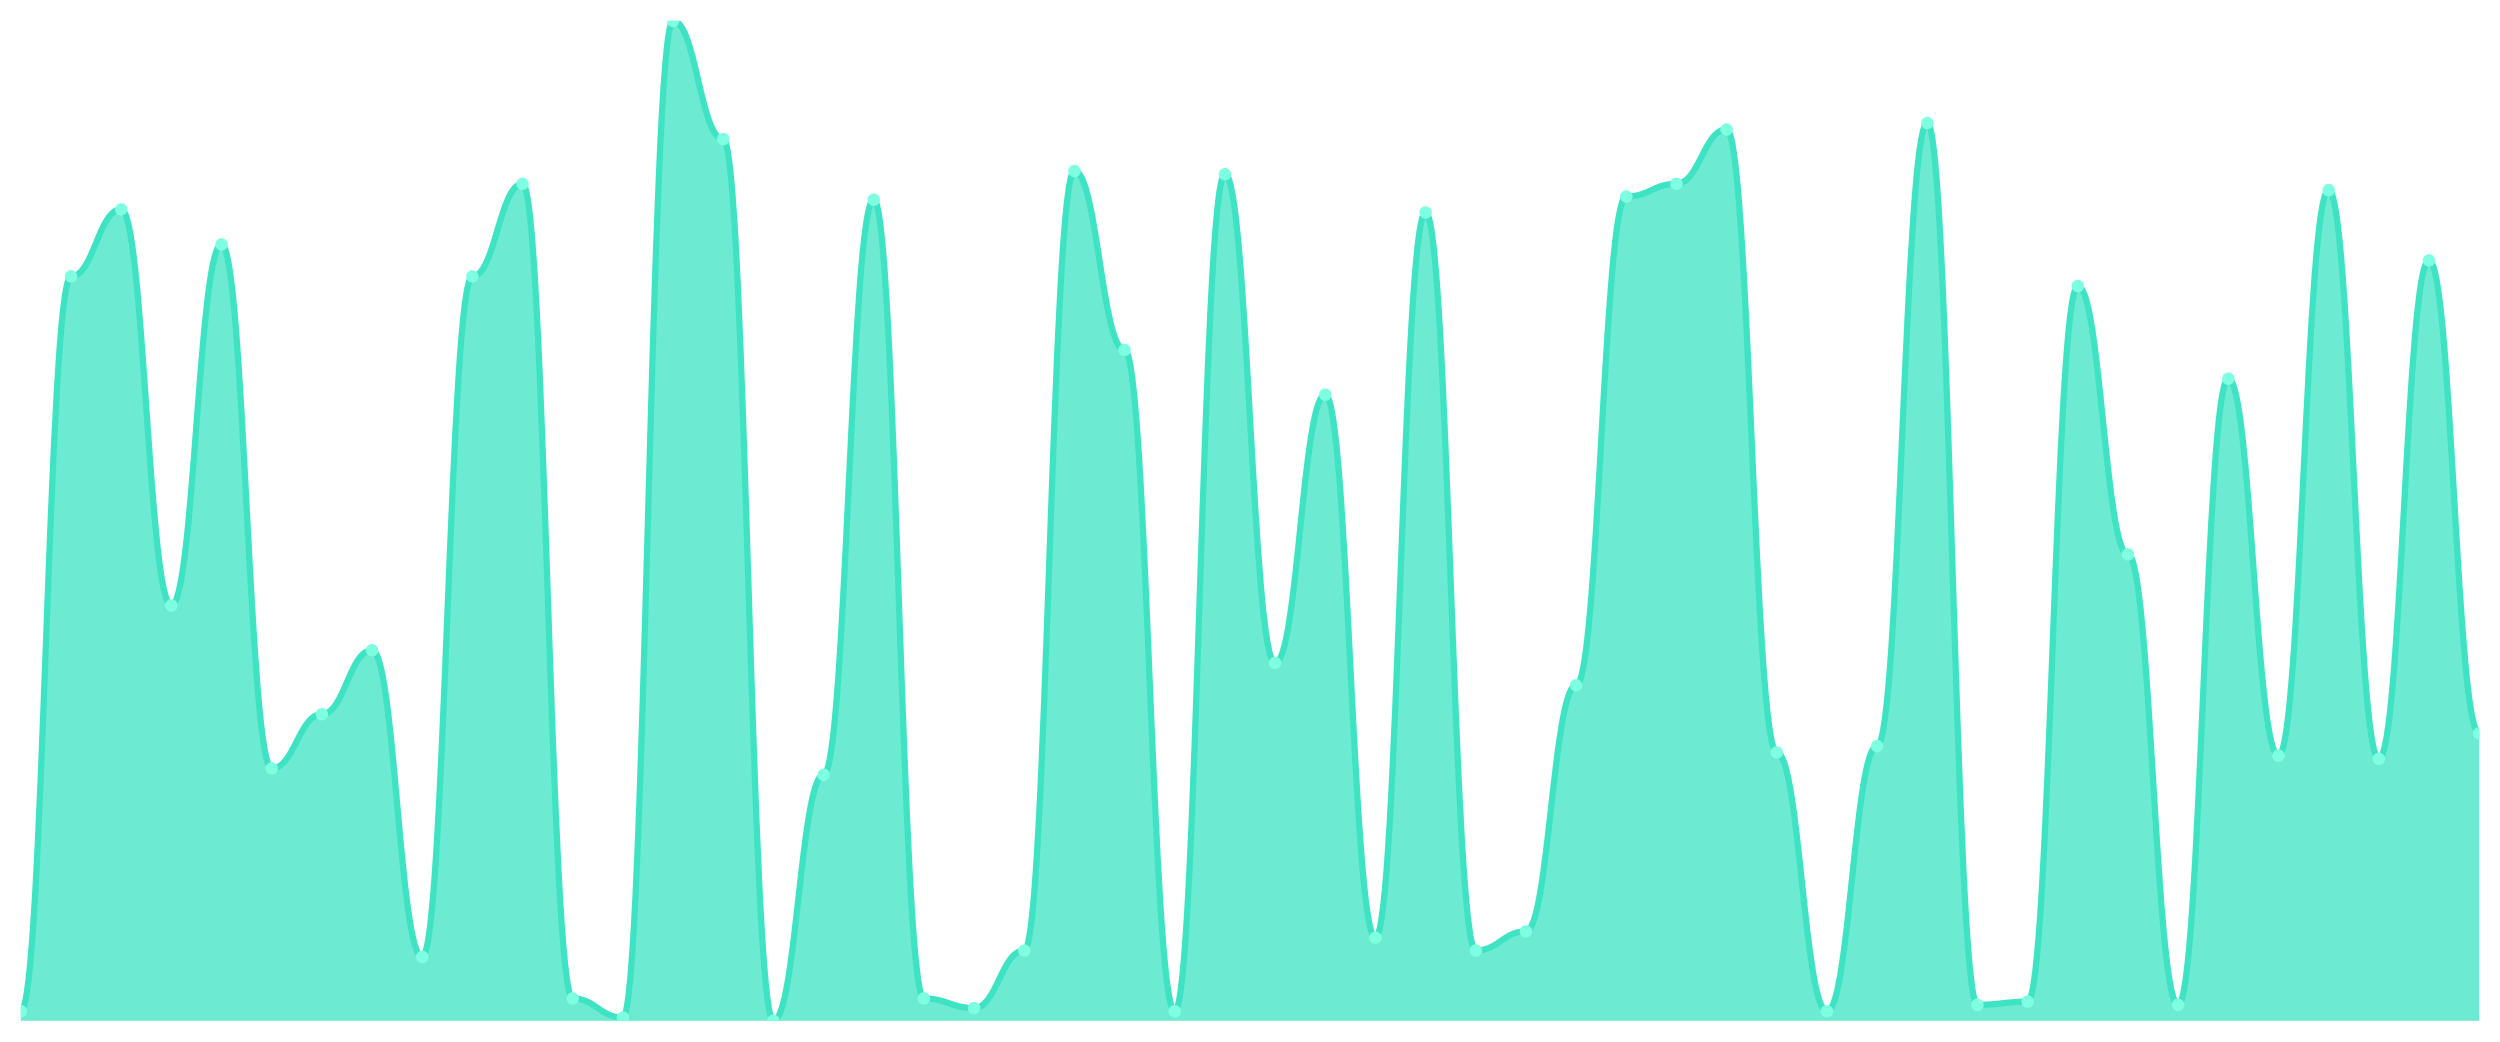
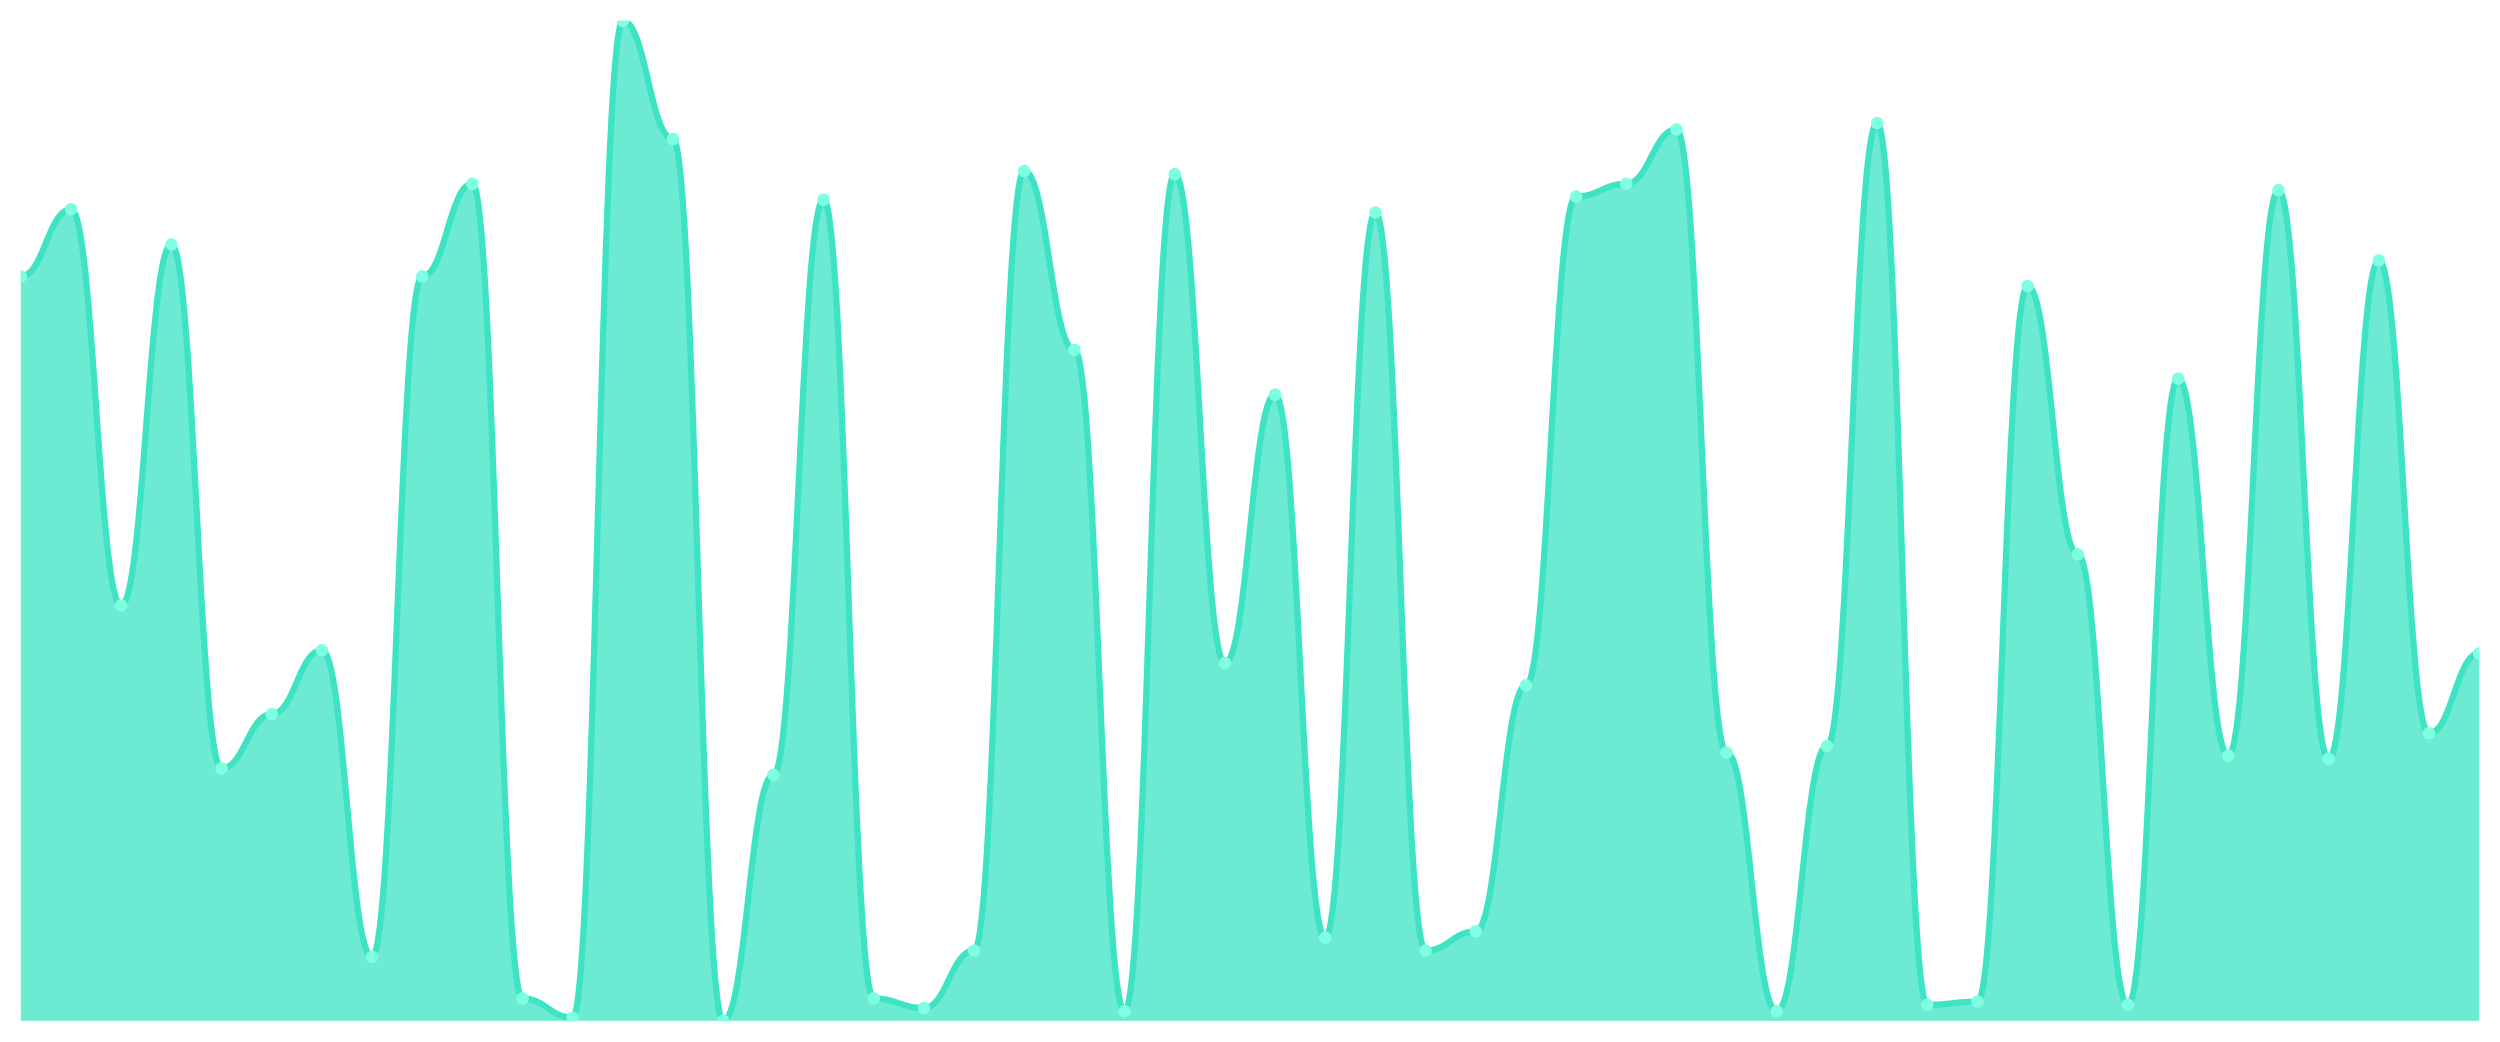
<svg xmlns="http://www.w3.org/2000/svg" viewBox="0 0 1200 500" width="1200" height="500">
  <defs>
    <clipPath id="c">
      <rect x="10" y="10" width="1180" height="480" />
    </clipPath>
  </defs>
  <rect width="1200" height="500" fill="none" />
  <g clip-path="url(#c)">
-     <path d="M 10,490 L 10,485.399 C 20.837,485.399 23.245,132.684 34.082,132.684 C 44.918,132.684 47.327,100.479 58.163,100.479 C 69,100.479 71.408,290.639 82.245,290.639 C 93.082,290.639 95.49,117.348 106.327,117.348 C 117.163,117.348 119.571,368.85 130.408,368.85 C 141.245,368.85 143.653,342.78 154.49,342.78 C 165.327,342.78 167.735,312.109 178.571,312.109 C 189.408,312.109 191.816,459.329 202.653,459.329 C 213.49,459.329 215.898,132.684 226.735,132.684 C 237.571,132.684 239.98,88.211 250.816,88.211 C 261.653,88.211 264.061,479.265 274.898,479.265 C 285.735,479.265 288.143,488.466 298.98,488.466 C 309.816,488.466 312.224,10 323.061,10 C 333.898,10 336.306,66.741 347.143,66.741 C 357.98,66.741 360.388,490 371.224,490 C 382.061,490 384.469,371.917 395.306,371.917 C 406.143,371.917 408.551,95.879 419.388,95.879 C 430.224,95.879 432.633,479.265 443.469,479.265 C 454.306,479.265 456.714,483.866 467.551,483.866 C 478.388,483.866 480.796,456.262 491.633,456.262 C 502.469,456.262 504.878,82.077 515.714,82.077 C 526.551,82.077 528.959,167.955 539.796,167.955 C 550.633,167.955 553.041,485.399 563.878,485.399 C 574.714,485.399 577.122,83.61 587.959,83.61 C 598.796,83.61 601.204,318.243 612.041,318.243 C 622.878,318.243 625.286,189.425 636.122,189.425 C 646.959,189.425 649.367,450.128 660.204,450.128 C 671.041,450.128 673.449,102.013 684.286,102.013 C 695.122,102.013 697.531,456.262 708.367,456.262 C 719.204,456.262 721.612,447.061 732.449,447.061 C 743.286,447.061 745.694,328.978 756.531,328.978 C 767.367,328.978 769.776,94.345 780.612,94.345 C 791.449,94.345 793.857,88.211 804.694,88.211 C 815.531,88.211 817.939,62.141 828.776,62.141 C 839.612,62.141 842.02,361.182 852.857,361.182 C 863.694,361.182 866.102,485.399 876.939,485.399 C 887.776,485.399 890.184,358.115 901.02,358.115 C 911.857,358.115 914.265,59.073 925.102,59.073 C 935.939,59.073 938.347,482.332 949.184,482.332 C 960.02,482.332 962.429,480.799 973.265,480.799 C 984.102,480.799 986.51,137.284 997.347,137.284 C 1008.184,137.284 1010.592,266.102 1021.429,266.102 C 1032.265,266.102 1034.673,482.332 1045.51,482.332 C 1056.347,482.332 1058.755,181.757 1069.592,181.757 C 1080.429,181.757 1082.837,362.716 1093.673,362.716 C 1104.51,362.716 1106.918,91.278 1117.755,91.278 C 1128.592,91.278 1131,364.249 1141.837,364.249 C 1152.673,364.249 1155.082,125.016 1165.918,125.016 C 1176.755,125.016 1179.163,351.981 1190,351.981 L 1190,490 Z" fill="rgba(61,227,195,0.75)" />
-     <path d="M 10,485.399 C 20.837,485.399 23.245,132.684 34.082,132.684 C 44.918,132.684 47.327,100.479 58.163,100.479 C 69,100.479 71.408,290.639 82.245,290.639 C 93.082,290.639 95.49,117.348 106.327,117.348 C 117.163,117.348 119.571,368.85 130.408,368.85 C 141.245,368.85 143.653,342.78 154.49,342.78 C 165.327,342.78 167.735,312.109 178.571,312.109 C 189.408,312.109 191.816,459.329 202.653,459.329 C 213.49,459.329 215.898,132.684 226.735,132.684 C 237.571,132.684 239.98,88.211 250.816,88.211 C 261.653,88.211 264.061,479.265 274.898,479.265 C 285.735,479.265 288.143,488.466 298.98,488.466 C 309.816,488.466 312.224,10 323.061,10 C 333.898,10 336.306,66.741 347.143,66.741 C 357.98,66.741 360.388,490 371.224,490 C 382.061,490 384.469,371.917 395.306,371.917 C 406.143,371.917 408.551,95.879 419.388,95.879 C 430.224,95.879 432.633,479.265 443.469,479.265 C 454.306,479.265 456.714,483.866 467.551,483.866 C 478.388,483.866 480.796,456.262 491.633,456.262 C 502.469,456.262 504.878,82.077 515.714,82.077 C 526.551,82.077 528.959,167.955 539.796,167.955 C 550.633,167.955 553.041,485.399 563.878,485.399 C 574.714,485.399 577.122,83.61 587.959,83.61 C 598.796,83.61 601.204,318.243 612.041,318.243 C 622.878,318.243 625.286,189.425 636.122,189.425 C 646.959,189.425 649.367,450.128 660.204,450.128 C 671.041,450.128 673.449,102.013 684.286,102.013 C 695.122,102.013 697.531,456.262 708.367,456.262 C 719.204,456.262 721.612,447.061 732.449,447.061 C 743.286,447.061 745.694,328.978 756.531,328.978 C 767.367,328.978 769.776,94.345 780.612,94.345 C 791.449,94.345 793.857,88.211 804.694,88.211 C 815.531,88.211 817.939,62.141 828.776,62.141 C 839.612,62.141 842.02,361.182 852.857,361.182 C 863.694,361.182 866.102,485.399 876.939,485.399 C 887.776,485.399 890.184,358.115 901.02,358.115 C 911.857,358.115 914.265,59.073 925.102,59.073 C 935.939,59.073 938.347,482.332 949.184,482.332 C 960.02,482.332 962.429,480.799 973.265,480.799 C 984.102,480.799 986.51,137.284 997.347,137.284 C 1008.184,137.284 1010.592,266.102 1021.429,266.102 C 1032.265,266.102 1034.673,482.332 1045.51,482.332 C 1056.347,482.332 1058.755,181.757 1069.592,181.757 C 1080.429,181.757 1082.837,362.716 1093.673,362.716 C 1104.51,362.716 1106.918,91.278 1117.755,91.278 C 1128.592,91.278 1131,364.249 1141.837,364.249 C 1152.673,364.249 1155.082,125.016 1165.918,125.016 C 1176.755,125.016 1179.163,351.981 1190,351.981" fill="none" stroke="#3de3c3" stroke-width="3" stroke-linecap="round" stroke-linejoin="round" />
-     <circle cx="10" cy="485.399" r="3" fill="#7fffe1" />
-     <circle cx="34.082" cy="132.684" r="3" fill="#7fffe1" />
-     <circle cx="58.163" cy="100.479" r="3" fill="#7fffe1" />
-     <circle cx="82.245" cy="290.639" r="3" fill="#7fffe1" />
-     <circle cx="106.327" cy="117.348" r="3" fill="#7fffe1" />
-     <circle cx="130.408" cy="368.85" r="3" fill="#7fffe1" />
-     <circle cx="154.49" cy="342.78" r="3" fill="#7fffe1" />
-     <circle cx="178.571" cy="312.109" r="3" fill="#7fffe1" />
-     <circle cx="202.653" cy="459.329" r="3" fill="#7fffe1" />
-     <circle cx="226.735" cy="132.684" r="3" fill="#7fffe1" />
-     <circle cx="250.816" cy="88.211" r="3" fill="#7fffe1" />
-     <circle cx="274.898" cy="479.265" r="3" fill="#7fffe1" />
-     <circle cx="298.98" cy="488.466" r="3" fill="#7fffe1" />
-     <circle cx="323.061" cy="10" r="3" fill="#7fffe1" />
-     <circle cx="347.143" cy="66.741" r="3" fill="#7fffe1" />
-     <circle cx="371.224" cy="490" r="3" fill="#7fffe1" />
-     <circle cx="395.306" cy="371.917" r="3" fill="#7fffe1" />
-     <circle cx="419.388" cy="95.879" r="3" fill="#7fffe1" />
-     <circle cx="443.469" cy="479.265" r="3" fill="#7fffe1" />
-     <circle cx="467.551" cy="483.866" r="3" fill="#7fffe1" />
-     <circle cx="491.633" cy="456.262" r="3" fill="#7fffe1" />
-     <circle cx="515.714" cy="82.077" r="3" fill="#7fffe1" />
-     <circle cx="539.796" cy="167.955" r="3" fill="#7fffe1" />
-     <circle cx="563.878" cy="485.399" r="3" fill="#7fffe1" />
-     <circle cx="587.959" cy="83.61" r="3" fill="#7fffe1" />
-     <circle cx="612.041" cy="318.243" r="3" fill="#7fffe1" />
-     <circle cx="636.122" cy="189.425" r="3" fill="#7fffe1" />
-     <circle cx="660.204" cy="450.128" r="3" fill="#7fffe1" />
-     <circle cx="684.286" cy="102.013" r="3" fill="#7fffe1" />
-     <circle cx="708.367" cy="456.262" r="3" fill="#7fffe1" />
-     <circle cx="732.449" cy="447.061" r="3" fill="#7fffe1" />
-     <circle cx="756.531" cy="328.978" r="3" fill="#7fffe1" />
-     <circle cx="780.612" cy="94.345" r="3" fill="#7fffe1" />
-     <circle cx="804.694" cy="88.211" r="3" fill="#7fffe1" />
-     <circle cx="828.776" cy="62.141" r="3" fill="#7fffe1" />
-     <circle cx="852.857" cy="361.182" r="3" fill="#7fffe1" />
-     <circle cx="876.939" cy="485.399" r="3" fill="#7fffe1" />
-     <circle cx="901.02" cy="358.115" r="3" fill="#7fffe1" />
-     <circle cx="925.102" cy="59.073" r="3" fill="#7fffe1" />
-     <circle cx="949.184" cy="482.332" r="3" fill="#7fffe1" />
-     <circle cx="973.265" cy="480.799" r="3" fill="#7fffe1" />
-     <circle cx="997.347" cy="137.284" r="3" fill="#7fffe1" />
-     <circle cx="1021.429" cy="266.102" r="3" fill="#7fffe1" />
-     <circle cx="1045.51" cy="482.332" r="3" fill="#7fffe1" />
-     <circle cx="1069.592" cy="181.757" r="3" fill="#7fffe1" />
-     <circle cx="1093.673" cy="362.716" r="3" fill="#7fffe1" />
-     <circle cx="1117.755" cy="91.278" r="3" fill="#7fffe1" />
-     <circle cx="1141.837" cy="364.249" r="3" fill="#7fffe1" />
-     <circle cx="1165.918" cy="125.016" r="3" fill="#7fffe1" />
-     <circle cx="1190" cy="351.981" r="3" fill="#7fffe1" />
+     <path d="M 10,490 L 10,132.684 C 20.837,132.684 23.245,100.479 34.082,100.479 C 44.918,100.479 47.327,290.639 58.163,290.639 C 69,290.639 71.408,117.348 82.245,117.348 C 93.082,117.348 95.49,368.85 106.327,368.85 C 117.163,368.85 119.571,342.78 130.408,342.78 C 141.245,342.78 143.653,312.109 154.49,312.109 C 165.327,312.109 167.735,459.329 178.571,459.329 C 189.408,459.329 191.816,132.684 202.653,132.684 C 213.49,132.684 215.898,88.211 226.735,88.211 C 237.571,88.211 239.98,479.265 250.816,479.265 C 261.653,479.265 264.061,488.466 274.898,488.466 C 285.735,488.466 288.143,10 298.98,10 C 309.816,10 312.224,66.741 323.061,66.741 C 333.898,66.741 336.306,490 347.143,490 C 357.98,490 360.388,371.917 371.224,371.917 C 382.061,371.917 384.469,95.879 395.306,95.879 C 406.143,95.879 408.551,479.265 419.388,479.265 C 430.224,479.265 432.633,483.866 443.469,483.866 C 454.306,483.866 456.714,456.262 467.551,456.262 C 478.388,456.262 480.796,82.077 491.633,82.077 C 502.469,82.077 504.878,167.955 515.714,167.955 C 526.551,167.955 528.959,485.399 539.796,485.399 C 550.633,485.399 553.041,83.61 563.878,83.61 C 574.714,83.61 577.122,318.243 587.959,318.243 C 598.796,318.243 601.204,189.425 612.041,189.425 C 622.878,189.425 625.286,450.128 636.122,450.128 C 646.959,450.128 649.367,102.013 660.204,102.013 C 671.041,102.013 673.449,456.262 684.286,456.262 C 695.122,456.262 697.531,447.061 708.367,447.061 C 719.204,447.061 721.612,328.978 732.449,328.978 C 743.286,328.978 745.694,94.345 756.531,94.345 C 767.367,94.345 769.776,88.211 780.612,88.211 C 791.449,88.211 793.857,62.141 804.694,62.141 C 815.531,62.141 817.939,361.182 828.776,361.182 C 839.612,361.182 842.02,485.399 852.857,485.399 C 863.694,485.399 866.102,358.115 876.939,358.115 C 887.776,358.115 890.184,59.073 901.02,59.073 C 911.857,59.073 914.265,482.332 925.102,482.332 C 935.939,482.332 938.347,480.799 949.184,480.799 C 960.02,480.799 962.429,137.284 973.265,137.284 C 984.102,137.284 986.51,266.102 997.347,266.102 C 1008.184,266.102 1010.592,482.332 1021.429,482.332 C 1032.265,482.332 1034.673,181.757 1045.51,181.757 C 1056.347,181.757 1058.755,362.716 1069.592,362.716 C 1080.429,362.716 1082.837,91.278 1093.673,91.278 C 1104.51,91.278 1106.918,364.249 1117.755,364.249 C 1128.592,364.249 1131,125.016 1141.837,125.016 C 1152.673,125.016 1155.082,351.981 1165.918,351.981 C 1176.755,351.981 1179.163,313.642 1190,313.642 L 1190,490 Z" fill="rgba(61,227,195,0.75)" />
+     <path d="M 10,132.684 C 20.837,132.684 23.245,100.479 34.082,100.479 C 44.918,100.479 47.327,290.639 58.163,290.639 C 69,290.639 71.408,117.348 82.245,117.348 C 93.082,117.348 95.49,368.85 106.327,368.85 C 117.163,368.85 119.571,342.78 130.408,342.78 C 141.245,342.78 143.653,312.109 154.49,312.109 C 165.327,312.109 167.735,459.329 178.571,459.329 C 189.408,459.329 191.816,132.684 202.653,132.684 C 213.49,132.684 215.898,88.211 226.735,88.211 C 237.571,88.211 239.98,479.265 250.816,479.265 C 261.653,479.265 264.061,488.466 274.898,488.466 C 285.735,488.466 288.143,10 298.98,10 C 309.816,10 312.224,66.741 323.061,66.741 C 333.898,66.741 336.306,490 347.143,490 C 357.98,490 360.388,371.917 371.224,371.917 C 382.061,371.917 384.469,95.879 395.306,95.879 C 406.143,95.879 408.551,479.265 419.388,479.265 C 430.224,479.265 432.633,483.866 443.469,483.866 C 454.306,483.866 456.714,456.262 467.551,456.262 C 478.388,456.262 480.796,82.077 491.633,82.077 C 502.469,82.077 504.878,167.955 515.714,167.955 C 526.551,167.955 528.959,485.399 539.796,485.399 C 550.633,485.399 553.041,83.61 563.878,83.61 C 574.714,83.61 577.122,318.243 587.959,318.243 C 598.796,318.243 601.204,189.425 612.041,189.425 C 622.878,189.425 625.286,450.128 636.122,450.128 C 646.959,450.128 649.367,102.013 660.204,102.013 C 671.041,102.013 673.449,456.262 684.286,456.262 C 695.122,456.262 697.531,447.061 708.367,447.061 C 719.204,447.061 721.612,328.978 732.449,328.978 C 743.286,328.978 745.694,94.345 756.531,94.345 C 767.367,94.345 769.776,88.211 780.612,88.211 C 791.449,88.211 793.857,62.141 804.694,62.141 C 815.531,62.141 817.939,361.182 828.776,361.182 C 839.612,361.182 842.02,485.399 852.857,485.399 C 863.694,485.399 866.102,358.115 876.939,358.115 C 887.776,358.115 890.184,59.073 901.02,59.073 C 911.857,59.073 914.265,482.332 925.102,482.332 C 935.939,482.332 938.347,480.799 949.184,480.799 C 960.02,480.799 962.429,137.284 973.265,137.284 C 984.102,137.284 986.51,266.102 997.347,266.102 C 1008.184,266.102 1010.592,482.332 1021.429,482.332 C 1032.265,482.332 1034.673,181.757 1045.51,181.757 C 1056.347,181.757 1058.755,362.716 1069.592,362.716 C 1080.429,362.716 1082.837,91.278 1093.673,91.278 C 1104.51,91.278 1106.918,364.249 1117.755,364.249 C 1128.592,364.249 1131,125.016 1141.837,125.016 C 1152.673,125.016 1155.082,351.981 1165.918,351.981 C 1176.755,351.981 1179.163,313.642 1190,313.642" fill="none" stroke="#3de3c3" stroke-width="3" stroke-linecap="round" stroke-linejoin="round" />
+     <circle cx="10" cy="132.684" r="3" fill="#7fffe1" />
+     <circle cx="34.082" cy="100.479" r="3" fill="#7fffe1" />
+     <circle cx="58.163" cy="290.639" r="3" fill="#7fffe1" />
+     <circle cx="82.245" cy="117.348" r="3" fill="#7fffe1" />
+     <circle cx="106.327" cy="368.85" r="3" fill="#7fffe1" />
+     <circle cx="130.408" cy="342.78" r="3" fill="#7fffe1" />
+     <circle cx="154.49" cy="312.109" r="3" fill="#7fffe1" />
+     <circle cx="178.571" cy="459.329" r="3" fill="#7fffe1" />
+     <circle cx="202.653" cy="132.684" r="3" fill="#7fffe1" />
+     <circle cx="226.735" cy="88.211" r="3" fill="#7fffe1" />
+     <circle cx="250.816" cy="479.265" r="3" fill="#7fffe1" />
+     <circle cx="274.898" cy="488.466" r="3" fill="#7fffe1" />
+     <circle cx="298.98" cy="10" r="3" fill="#7fffe1" />
+     <circle cx="323.061" cy="66.741" r="3" fill="#7fffe1" />
+     <circle cx="347.143" cy="490" r="3" fill="#7fffe1" />
+     <circle cx="371.224" cy="371.917" r="3" fill="#7fffe1" />
+     <circle cx="395.306" cy="95.879" r="3" fill="#7fffe1" />
+     <circle cx="419.388" cy="479.265" r="3" fill="#7fffe1" />
+     <circle cx="443.469" cy="483.866" r="3" fill="#7fffe1" />
+     <circle cx="467.551" cy="456.262" r="3" fill="#7fffe1" />
+     <circle cx="491.633" cy="82.077" r="3" fill="#7fffe1" />
+     <circle cx="515.714" cy="167.955" r="3" fill="#7fffe1" />
+     <circle cx="539.796" cy="485.399" r="3" fill="#7fffe1" />
+     <circle cx="563.878" cy="83.61" r="3" fill="#7fffe1" />
+     <circle cx="587.959" cy="318.243" r="3" fill="#7fffe1" />
+     <circle cx="612.041" cy="189.425" r="3" fill="#7fffe1" />
+     <circle cx="636.122" cy="450.128" r="3" fill="#7fffe1" />
+     <circle cx="660.204" cy="102.013" r="3" fill="#7fffe1" />
+     <circle cx="684.286" cy="456.262" r="3" fill="#7fffe1" />
+     <circle cx="708.367" cy="447.061" r="3" fill="#7fffe1" />
+     <circle cx="732.449" cy="328.978" r="3" fill="#7fffe1" />
+     <circle cx="756.531" cy="94.345" r="3" fill="#7fffe1" />
+     <circle cx="780.612" cy="88.211" r="3" fill="#7fffe1" />
+     <circle cx="804.694" cy="62.141" r="3" fill="#7fffe1" />
+     <circle cx="828.776" cy="361.182" r="3" fill="#7fffe1" />
+     <circle cx="852.857" cy="485.399" r="3" fill="#7fffe1" />
+     <circle cx="876.939" cy="358.115" r="3" fill="#7fffe1" />
+     <circle cx="901.02" cy="59.073" r="3" fill="#7fffe1" />
+     <circle cx="925.102" cy="482.332" r="3" fill="#7fffe1" />
+     <circle cx="949.184" cy="480.799" r="3" fill="#7fffe1" />
+     <circle cx="973.265" cy="137.284" r="3" fill="#7fffe1" />
+     <circle cx="997.347" cy="266.102" r="3" fill="#7fffe1" />
+     <circle cx="1021.429" cy="482.332" r="3" fill="#7fffe1" />
+     <circle cx="1045.51" cy="181.757" r="3" fill="#7fffe1" />
+     <circle cx="1069.592" cy="362.716" r="3" fill="#7fffe1" />
+     <circle cx="1093.673" cy="91.278" r="3" fill="#7fffe1" />
+     <circle cx="1117.755" cy="364.249" r="3" fill="#7fffe1" />
+     <circle cx="1141.837" cy="125.016" r="3" fill="#7fffe1" />
+     <circle cx="1165.918" cy="351.981" r="3" fill="#7fffe1" />
+     <circle cx="1190" cy="313.642" r="3" fill="#7fffe1" />
  </g>
</svg>
